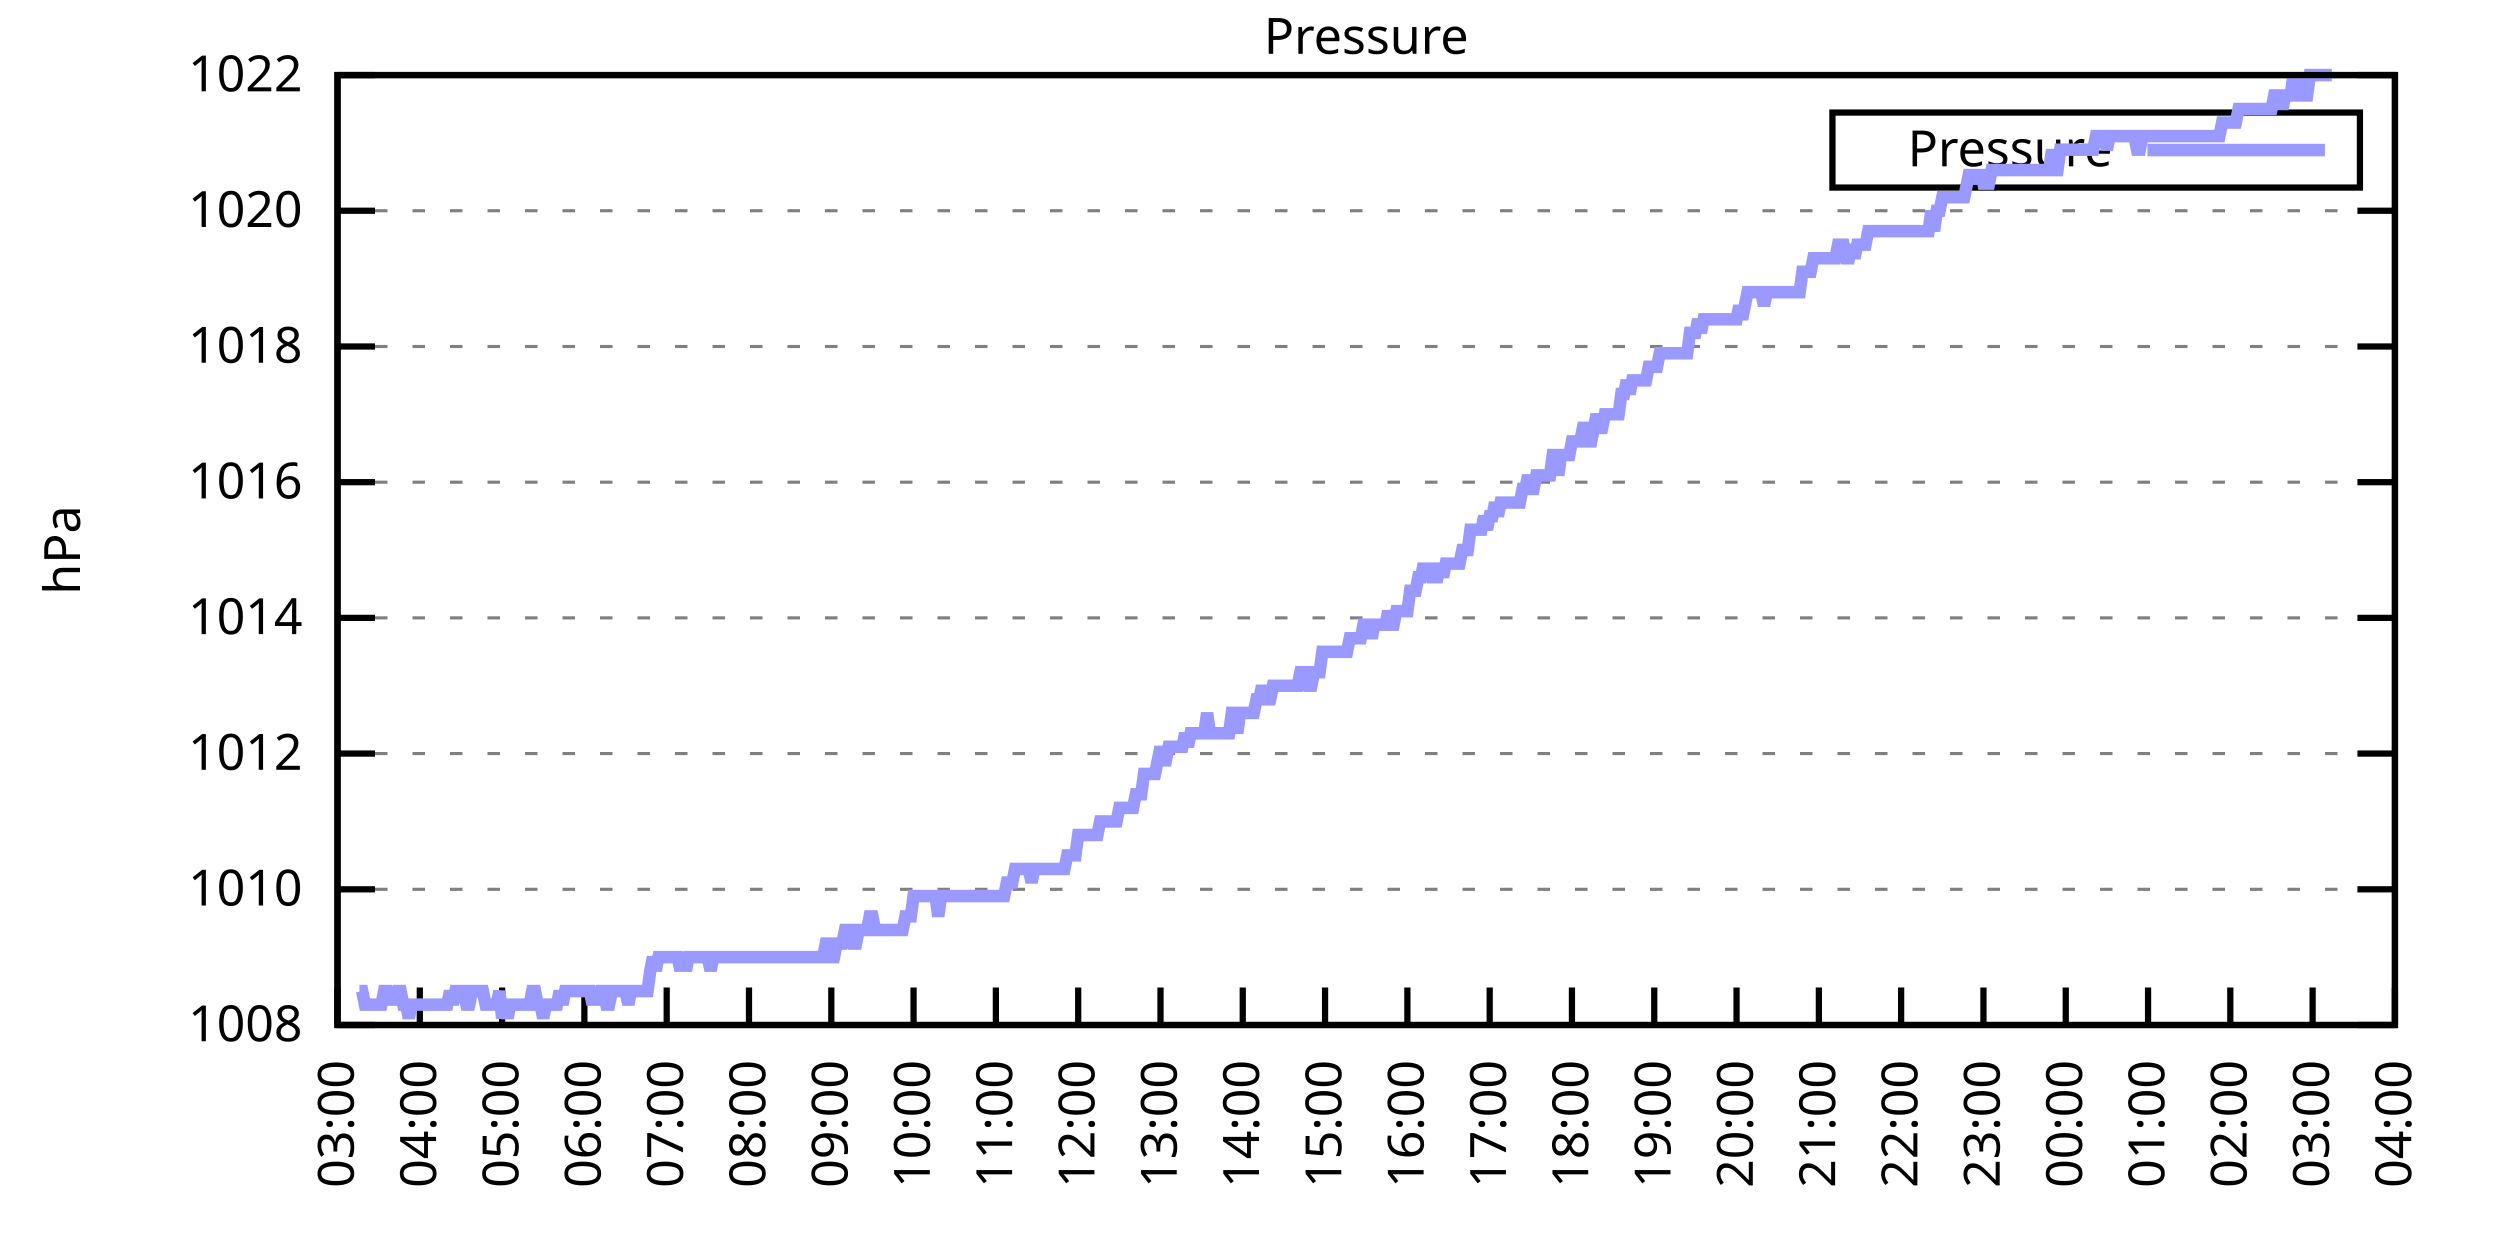
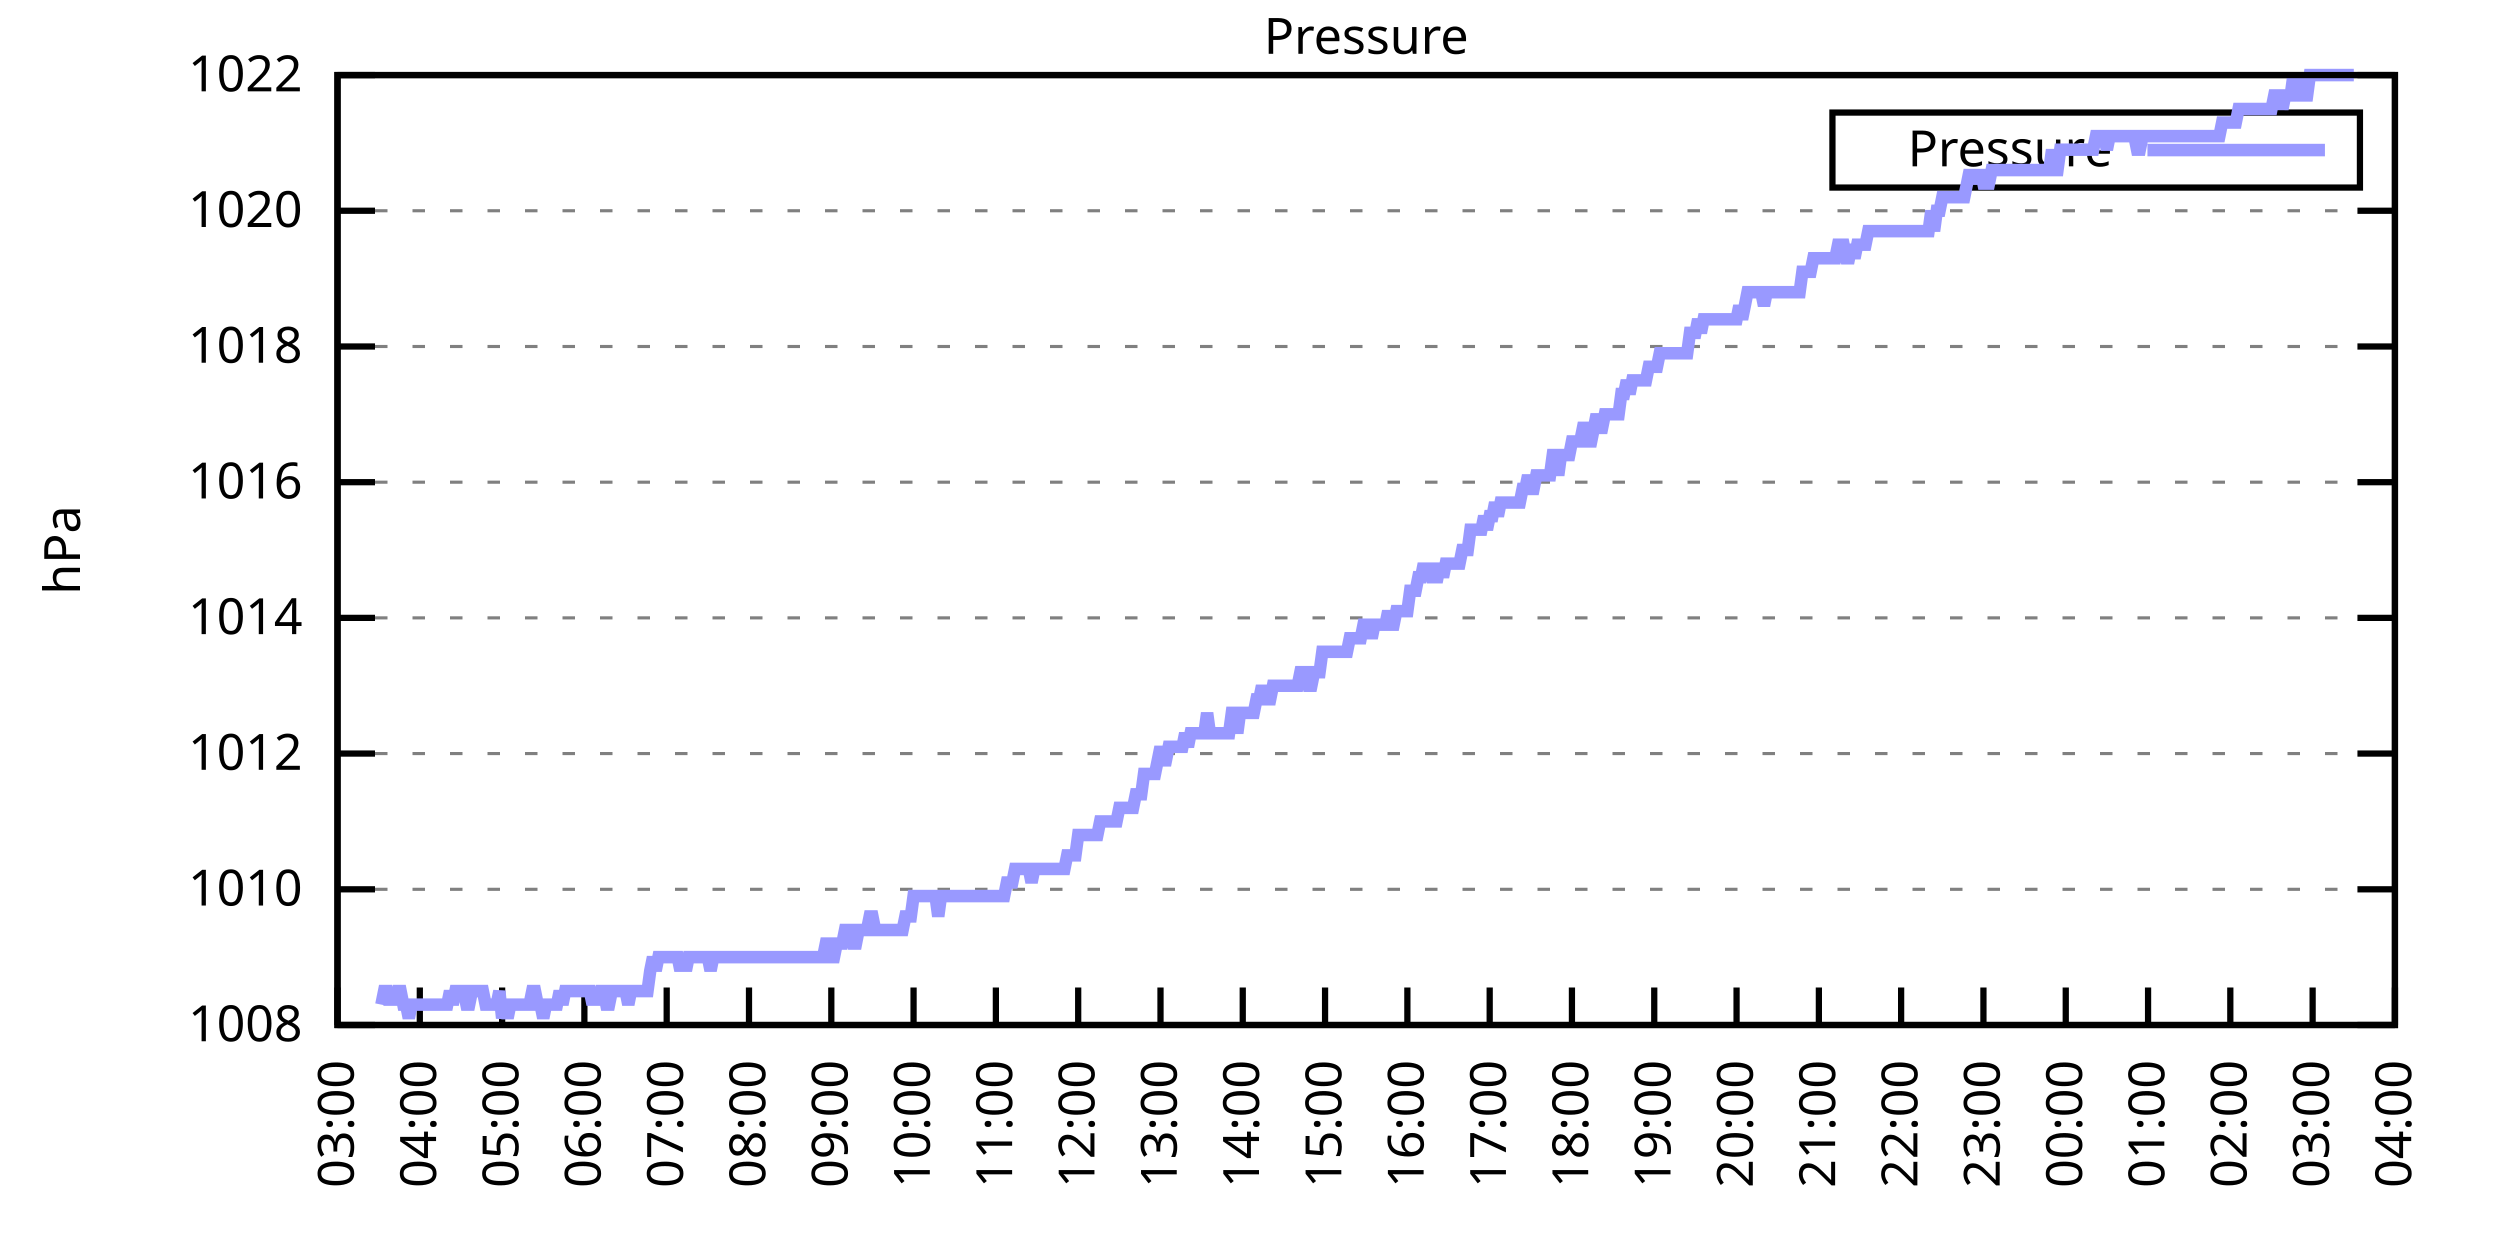
<svg xmlns="http://www.w3.org/2000/svg" xmlns:xlink="http://www.w3.org/1999/xlink" width="400" height="200" viewBox="0 0 400 200">
  <g id="gnuplot_canvas">
    <rect x="0" y="0" width="400" height="200" fill="none" />
    <defs>
      <circle id="gpDot" r="0.5" stroke-width="0.5" stroke="currentColor" />
      <path id="gpPt0" stroke-width="0.333" stroke="currentColor" d="M-1,0 h2 M0,-1 v2" />
      <path id="gpPt1" stroke-width="0.333" stroke="currentColor" d="M-1,-1 L1,1 M1,-1 L-1,1" />
      <path id="gpPt2" stroke-width="0.333" stroke="currentColor" d="M-1,0 L1,0 M0,-1 L0,1 M-1,-1 L1,1 M-1,1 L1,-1" />
      <rect id="gpPt3" stroke-width="0.333" stroke="currentColor" x="-1" y="-1" width="2" height="2" />
      <rect id="gpPt4" stroke-width="0.333" stroke="currentColor" fill="currentColor" x="-1" y="-1" width="2" height="2" />
      <circle id="gpPt5" stroke-width="0.333" stroke="currentColor" cx="0" cy="0" r="1" />
      <use xlink:href="#gpPt5" id="gpPt6" fill="currentColor" stroke="none" />
      <path id="gpPt7" stroke-width="0.333" stroke="currentColor" d="M0,-1.33 L-1.33,0.67 L1.33,0.67 z" />
      <use xlink:href="#gpPt7" id="gpPt8" fill="currentColor" stroke="none" />
      <use xlink:href="#gpPt7" id="gpPt9" stroke="currentColor" transform="rotate(180)" />
      <use xlink:href="#gpPt9" id="gpPt10" fill="currentColor" stroke="none" />
      <use xlink:href="#gpPt3" id="gpPt11" stroke="currentColor" transform="rotate(45)" />
      <use xlink:href="#gpPt11" id="gpPt12" fill="currentColor" stroke="none" />
      <path id="gpPt13" stroke-width="0.333" stroke="currentColor" d="M0,1.330 L1.265,0.411 L0.782,-1.067 L-0.782,-1.076 L-1.265,0.411 z" />
      <use xlink:href="#gpPt13" id="gpPt14" fill="currentColor" stroke="none" />
      <filter id="textbox" filterUnits="objectBoundingBox" x="0" y="0" height="1" width="1">
        <feFlood flood-color="white" flood-opacity="1" result="bgnd" />
        <feComposite in="SourceGraphic" in2="bgnd" operator="atop" />
      </filter>
      <filter id="greybox" filterUnits="objectBoundingBox" x="0" y="0" height="1" width="1">
        <feFlood flood-color="lightgrey" flood-opacity="1" result="grey" />
        <feComposite in="SourceGraphic" in2="grey" operator="atop" />
      </filter>
    </defs>
    <g fill="none" color="white" stroke="currentColor" stroke-width="1.00" stroke-linecap="butt" stroke-linejoin="miter">
</g>
    <g fill="none" color="black" stroke="currentColor" stroke-width="1.00" stroke-linecap="butt" stroke-linejoin="miter">
      <g stroke="none" shape-rendering="crispEdges">
        <polygon fill="rgb(255, 255, 255)" points="54.00,164.00 383.18,164.00 383.18,12.02 54.00,12.02 " />
      </g>
    </g>
    <g fill="none" color="black" stroke="currentColor" stroke-width="1.00" stroke-linecap="butt" stroke-linejoin="miter">
</g>
    <g fill="none" color="black" stroke="black" stroke-width="0.50" stroke-linecap="butt" stroke-linejoin="miter">
</g>
    <g fill="none" color="gray" stroke="currentColor" stroke-width="0.50" stroke-linecap="butt" stroke-linejoin="miter">
      <path stroke="gray" stroke-dasharray="2,4" class="gridline" d="M54.00,164.00 L383.19,164.00  " />
    </g>
    <g fill="none" color="gray" stroke="gray" stroke-width="1.00" stroke-linecap="butt" stroke-linejoin="miter">
</g>
    <g fill="none" color="black" stroke="currentColor" stroke-width="1.00" stroke-linecap="butt" stroke-linejoin="miter">
      <path stroke="black" d="M54.00,164.00 L60.00,164.00 M383.19,164.00 L377.19,164.00  " />
      <g transform="translate(48.40,166.60)" stroke="none" fill="black" font-family="Sans" font-size="8.00" text-anchor="end">
        <text>
          <tspan font-family="Sans"> 1008</tspan>
        </text>
      </g>
    </g>
    <g fill="none" color="black" stroke="currentColor" stroke-width="1.00" stroke-linecap="butt" stroke-linejoin="miter">
</g>
    <g fill="none" color="black" stroke="black" stroke-width="0.50" stroke-linecap="butt" stroke-linejoin="miter">
</g>
    <g fill="none" color="gray" stroke="currentColor" stroke-width="0.50" stroke-linecap="butt" stroke-linejoin="miter">
      <path stroke="gray" stroke-dasharray="2,4" class="gridline" d="M54.00,142.29 L383.19,142.29  " />
    </g>
    <g fill="none" color="gray" stroke="gray" stroke-width="1.00" stroke-linecap="butt" stroke-linejoin="miter">
</g>
    <g fill="none" color="black" stroke="currentColor" stroke-width="1.00" stroke-linecap="butt" stroke-linejoin="miter">
      <path stroke="black" d="M54.00,142.29 L60.00,142.29 M383.19,142.29 L377.19,142.29  " />
      <g transform="translate(48.40,144.89)" stroke="none" fill="black" font-family="Sans" font-size="8.00" text-anchor="end">
        <text>
          <tspan font-family="Sans"> 1010</tspan>
        </text>
      </g>
    </g>
    <g fill="none" color="black" stroke="currentColor" stroke-width="1.00" stroke-linecap="butt" stroke-linejoin="miter">
</g>
    <g fill="none" color="black" stroke="black" stroke-width="0.50" stroke-linecap="butt" stroke-linejoin="miter">
</g>
    <g fill="none" color="gray" stroke="currentColor" stroke-width="0.50" stroke-linecap="butt" stroke-linejoin="miter">
      <path stroke="gray" stroke-dasharray="2,4" class="gridline" d="M54.00,120.57 L383.19,120.57  " />
    </g>
    <g fill="none" color="gray" stroke="gray" stroke-width="1.00" stroke-linecap="butt" stroke-linejoin="miter">
</g>
    <g fill="none" color="black" stroke="currentColor" stroke-width="1.00" stroke-linecap="butt" stroke-linejoin="miter">
      <path stroke="black" d="M54.00,120.57 L60.00,120.57 M383.19,120.57 L377.19,120.57  " />
      <g transform="translate(48.40,123.17)" stroke="none" fill="black" font-family="Sans" font-size="8.00" text-anchor="end">
        <text>
          <tspan font-family="Sans"> 1012</tspan>
        </text>
      </g>
    </g>
    <g fill="none" color="black" stroke="currentColor" stroke-width="1.00" stroke-linecap="butt" stroke-linejoin="miter">
</g>
    <g fill="none" color="black" stroke="black" stroke-width="0.50" stroke-linecap="butt" stroke-linejoin="miter">
</g>
    <g fill="none" color="gray" stroke="currentColor" stroke-width="0.50" stroke-linecap="butt" stroke-linejoin="miter">
      <path stroke="gray" stroke-dasharray="2,4" class="gridline" d="M54.00,98.86 L383.19,98.86  " />
    </g>
    <g fill="none" color="gray" stroke="gray" stroke-width="1.00" stroke-linecap="butt" stroke-linejoin="miter">
</g>
    <g fill="none" color="black" stroke="currentColor" stroke-width="1.00" stroke-linecap="butt" stroke-linejoin="miter">
      <path stroke="black" d="M54.00,98.86 L60.00,98.86 M383.19,98.86 L377.19,98.86  " />
      <g transform="translate(48.40,101.46)" stroke="none" fill="black" font-family="Sans" font-size="8.00" text-anchor="end">
        <text>
          <tspan font-family="Sans"> 1014</tspan>
        </text>
      </g>
    </g>
    <g fill="none" color="black" stroke="currentColor" stroke-width="1.00" stroke-linecap="butt" stroke-linejoin="miter">
</g>
    <g fill="none" color="black" stroke="black" stroke-width="0.50" stroke-linecap="butt" stroke-linejoin="miter">
</g>
    <g fill="none" color="gray" stroke="currentColor" stroke-width="0.50" stroke-linecap="butt" stroke-linejoin="miter">
      <path stroke="gray" stroke-dasharray="2,4" class="gridline" d="M54.00,77.15 L383.19,77.15  " />
    </g>
    <g fill="none" color="gray" stroke="gray" stroke-width="1.00" stroke-linecap="butt" stroke-linejoin="miter">
</g>
    <g fill="none" color="black" stroke="currentColor" stroke-width="1.00" stroke-linecap="butt" stroke-linejoin="miter">
      <path stroke="black" d="M54.00,77.15 L60.00,77.15 M383.19,77.15 L377.19,77.15  " />
      <g transform="translate(48.40,79.75)" stroke="none" fill="black" font-family="Sans" font-size="8.00" text-anchor="end">
        <text>
          <tspan font-family="Sans"> 1016</tspan>
        </text>
      </g>
    </g>
    <g fill="none" color="black" stroke="currentColor" stroke-width="1.00" stroke-linecap="butt" stroke-linejoin="miter">
</g>
    <g fill="none" color="black" stroke="black" stroke-width="0.50" stroke-linecap="butt" stroke-linejoin="miter">
</g>
    <g fill="none" color="gray" stroke="currentColor" stroke-width="0.50" stroke-linecap="butt" stroke-linejoin="miter">
      <path stroke="gray" stroke-dasharray="2,4" class="gridline" d="M54.00,55.44 L383.19,55.44  " />
    </g>
    <g fill="none" color="gray" stroke="gray" stroke-width="1.00" stroke-linecap="butt" stroke-linejoin="miter">
</g>
    <g fill="none" color="black" stroke="currentColor" stroke-width="1.00" stroke-linecap="butt" stroke-linejoin="miter">
      <path stroke="black" d="M54.00,55.44 L60.00,55.44 M383.19,55.44 L377.19,55.44  " />
      <g transform="translate(48.40,58.04)" stroke="none" fill="black" font-family="Sans" font-size="8.00" text-anchor="end">
        <text>
          <tspan font-family="Sans"> 1018</tspan>
        </text>
      </g>
    </g>
    <g fill="none" color="black" stroke="currentColor" stroke-width="1.00" stroke-linecap="butt" stroke-linejoin="miter">
</g>
    <g fill="none" color="black" stroke="black" stroke-width="0.50" stroke-linecap="butt" stroke-linejoin="miter">
</g>
    <g fill="none" color="gray" stroke="currentColor" stroke-width="0.50" stroke-linecap="butt" stroke-linejoin="miter">
      <path stroke="gray" stroke-dasharray="2,4" class="gridline" d="M54.00,33.72 L383.19,33.72  " />
    </g>
    <g fill="none" color="gray" stroke="gray" stroke-width="1.00" stroke-linecap="butt" stroke-linejoin="miter">
</g>
    <g fill="none" color="black" stroke="currentColor" stroke-width="1.00" stroke-linecap="butt" stroke-linejoin="miter">
      <path stroke="black" d="M54.00,33.72 L60.00,33.72 M383.19,33.72 L377.19,33.72  " />
      <g transform="translate(48.40,36.32)" stroke="none" fill="black" font-family="Sans" font-size="8.00" text-anchor="end">
        <text>
          <tspan font-family="Sans"> 1020</tspan>
        </text>
      </g>
    </g>
    <g fill="none" color="black" stroke="currentColor" stroke-width="1.00" stroke-linecap="butt" stroke-linejoin="miter">
</g>
    <g fill="none" color="black" stroke="black" stroke-width="0.50" stroke-linecap="butt" stroke-linejoin="miter">
</g>
    <g fill="none" color="gray" stroke="currentColor" stroke-width="0.50" stroke-linecap="butt" stroke-linejoin="miter">
      <path stroke="gray" stroke-dasharray="2,4" class="gridline" d="M54.00,12.01 L383.19,12.01  " />
    </g>
    <g fill="none" color="gray" stroke="gray" stroke-width="1.00" stroke-linecap="butt" stroke-linejoin="miter">
</g>
    <g fill="none" color="black" stroke="currentColor" stroke-width="1.00" stroke-linecap="butt" stroke-linejoin="miter">
      <path stroke="black" d="M54.00,12.01 L60.00,12.01 M383.19,12.01 L377.19,12.01  " />
      <g transform="translate(48.40,14.61)" stroke="none" fill="black" font-family="Sans" font-size="8.00" text-anchor="end">
        <text>
          <tspan font-family="Sans"> 1022</tspan>
        </text>
      </g>
    </g>
    <g fill="none" color="black" stroke="currentColor" stroke-width="1.00" stroke-linecap="butt" stroke-linejoin="miter">
      <path stroke="black" d="M54.00,164.00 L54.00,158.00  " />
      <g transform="translate(56.60,169.60) rotate(270.00)" stroke="none" fill="black" font-family="Sans" font-size="8.00" text-anchor="end">
        <text>
          <tspan font-family="Sans">03:00</tspan>
        </text>
      </g>
    </g>
    <g fill="none" color="black" stroke="currentColor" stroke-width="1.00" stroke-linecap="butt" stroke-linejoin="miter">
      <path stroke="black" d="M67.17,164.00 L67.17,158.00  " />
      <g transform="translate(69.77,169.60) rotate(270.00)" stroke="none" fill="black" font-family="Sans" font-size="8.00" text-anchor="end">
        <text>
          <tspan font-family="Sans">04:00</tspan>
        </text>
      </g>
    </g>
    <g fill="none" color="black" stroke="currentColor" stroke-width="1.00" stroke-linecap="butt" stroke-linejoin="miter">
      <path stroke="black" d="M80.34,164.00 L80.34,158.00  " />
      <g transform="translate(82.94,169.60) rotate(270.00)" stroke="none" fill="black" font-family="Sans" font-size="8.00" text-anchor="end">
        <text>
          <tspan font-family="Sans">05:00</tspan>
        </text>
      </g>
    </g>
    <g fill="none" color="black" stroke="currentColor" stroke-width="1.00" stroke-linecap="butt" stroke-linejoin="miter">
      <path stroke="black" d="M93.50,164.00 L93.50,158.00  " />
      <g transform="translate(96.10,169.60) rotate(270.00)" stroke="none" fill="black" font-family="Sans" font-size="8.00" text-anchor="end">
        <text>
          <tspan font-family="Sans">06:00</tspan>
        </text>
      </g>
    </g>
    <g fill="none" color="black" stroke="currentColor" stroke-width="1.00" stroke-linecap="butt" stroke-linejoin="miter">
      <path stroke="black" d="M106.67,164.00 L106.67,158.00  " />
      <g transform="translate(109.27,169.60) rotate(270.00)" stroke="none" fill="black" font-family="Sans" font-size="8.00" text-anchor="end">
        <text>
          <tspan font-family="Sans">07:00</tspan>
        </text>
      </g>
    </g>
    <g fill="none" color="black" stroke="currentColor" stroke-width="1.00" stroke-linecap="butt" stroke-linejoin="miter">
      <path stroke="black" d="M119.84,164.00 L119.84,158.00  " />
      <g transform="translate(122.44,169.60) rotate(270.00)" stroke="none" fill="black" font-family="Sans" font-size="8.00" text-anchor="end">
        <text>
          <tspan font-family="Sans">08:00</tspan>
        </text>
      </g>
    </g>
    <g fill="none" color="black" stroke="currentColor" stroke-width="1.00" stroke-linecap="butt" stroke-linejoin="miter">
      <path stroke="black" d="M133.01,164.00 L133.01,158.00  " />
      <g transform="translate(135.61,169.60) rotate(270.00)" stroke="none" fill="black" font-family="Sans" font-size="8.00" text-anchor="end">
        <text>
          <tspan font-family="Sans">09:00</tspan>
        </text>
      </g>
    </g>
    <g fill="none" color="black" stroke="currentColor" stroke-width="1.00" stroke-linecap="butt" stroke-linejoin="miter">
      <path stroke="black" d="M146.17,164.00 L146.17,158.00  " />
      <g transform="translate(148.77,169.60) rotate(270.00)" stroke="none" fill="black" font-family="Sans" font-size="8.00" text-anchor="end">
        <text>
          <tspan font-family="Sans">10:00</tspan>
        </text>
      </g>
    </g>
    <g fill="none" color="black" stroke="currentColor" stroke-width="1.00" stroke-linecap="butt" stroke-linejoin="miter">
      <path stroke="black" d="M159.34,164.00 L159.34,158.00  " />
      <g transform="translate(161.94,169.60) rotate(270.00)" stroke="none" fill="black" font-family="Sans" font-size="8.00" text-anchor="end">
        <text>
          <tspan font-family="Sans">11:00</tspan>
        </text>
      </g>
    </g>
    <g fill="none" color="black" stroke="currentColor" stroke-width="1.00" stroke-linecap="butt" stroke-linejoin="miter">
      <path stroke="black" d="M172.51,164.00 L172.51,158.00  " />
      <g transform="translate(175.11,169.60) rotate(270.00)" stroke="none" fill="black" font-family="Sans" font-size="8.00" text-anchor="end">
        <text>
          <tspan font-family="Sans">12:00</tspan>
        </text>
      </g>
    </g>
    <g fill="none" color="black" stroke="currentColor" stroke-width="1.00" stroke-linecap="butt" stroke-linejoin="miter">
      <path stroke="black" d="M185.68,164.00 L185.68,158.00  " />
      <g transform="translate(188.28,169.60) rotate(270.00)" stroke="none" fill="black" font-family="Sans" font-size="8.00" text-anchor="end">
        <text>
          <tspan font-family="Sans">13:00</tspan>
        </text>
      </g>
    </g>
    <g fill="none" color="black" stroke="currentColor" stroke-width="1.00" stroke-linecap="butt" stroke-linejoin="miter">
      <path stroke="black" d="M198.84,164.00 L198.84,158.00  " />
      <g transform="translate(201.44,169.60) rotate(270.00)" stroke="none" fill="black" font-family="Sans" font-size="8.00" text-anchor="end">
        <text>
          <tspan font-family="Sans">14:00</tspan>
        </text>
      </g>
    </g>
    <g fill="none" color="black" stroke="currentColor" stroke-width="1.00" stroke-linecap="butt" stroke-linejoin="miter">
      <path stroke="black" d="M212.01,164.00 L212.01,158.00  " />
      <g transform="translate(214.61,169.60) rotate(270.00)" stroke="none" fill="black" font-family="Sans" font-size="8.00" text-anchor="end">
        <text>
          <tspan font-family="Sans">15:00</tspan>
        </text>
      </g>
    </g>
    <g fill="none" color="black" stroke="currentColor" stroke-width="1.00" stroke-linecap="butt" stroke-linejoin="miter">
      <path stroke="black" d="M225.18,164.00 L225.18,158.00  " />
      <g transform="translate(227.78,169.60) rotate(270.00)" stroke="none" fill="black" font-family="Sans" font-size="8.00" text-anchor="end">
        <text>
          <tspan font-family="Sans">16:00</tspan>
        </text>
      </g>
    </g>
    <g fill="none" color="black" stroke="currentColor" stroke-width="1.00" stroke-linecap="butt" stroke-linejoin="miter">
      <path stroke="black" d="M238.35,164.00 L238.35,158.00  " />
      <g transform="translate(240.95,169.60) rotate(270.00)" stroke="none" fill="black" font-family="Sans" font-size="8.00" text-anchor="end">
        <text>
          <tspan font-family="Sans">17:00</tspan>
        </text>
      </g>
    </g>
    <g fill="none" color="black" stroke="currentColor" stroke-width="1.00" stroke-linecap="butt" stroke-linejoin="miter">
      <path stroke="black" d="M251.51,164.00 L251.51,158.00  " />
      <g transform="translate(254.11,169.60) rotate(270.00)" stroke="none" fill="black" font-family="Sans" font-size="8.00" text-anchor="end">
        <text>
          <tspan font-family="Sans">18:00</tspan>
        </text>
      </g>
    </g>
    <g fill="none" color="black" stroke="currentColor" stroke-width="1.00" stroke-linecap="butt" stroke-linejoin="miter">
      <path stroke="black" d="M264.68,164.00 L264.68,158.00  " />
      <g transform="translate(267.28,169.60) rotate(270.00)" stroke="none" fill="black" font-family="Sans" font-size="8.00" text-anchor="end">
        <text>
          <tspan font-family="Sans">19:00</tspan>
        </text>
      </g>
    </g>
    <g fill="none" color="black" stroke="currentColor" stroke-width="1.00" stroke-linecap="butt" stroke-linejoin="miter">
      <path stroke="black" d="M277.85,164.00 L277.85,158.00  " />
      <g transform="translate(280.45,169.60) rotate(270.00)" stroke="none" fill="black" font-family="Sans" font-size="8.00" text-anchor="end">
        <text>
          <tspan font-family="Sans">20:00</tspan>
        </text>
      </g>
    </g>
    <g fill="none" color="black" stroke="currentColor" stroke-width="1.00" stroke-linecap="butt" stroke-linejoin="miter">
      <path stroke="black" d="M291.02,164.00 L291.02,158.00  " />
      <g transform="translate(293.62,169.60) rotate(270.00)" stroke="none" fill="black" font-family="Sans" font-size="8.00" text-anchor="end">
        <text>
          <tspan font-family="Sans">21:00</tspan>
        </text>
      </g>
    </g>
    <g fill="none" color="black" stroke="currentColor" stroke-width="1.00" stroke-linecap="butt" stroke-linejoin="miter">
      <path stroke="black" d="M304.18,164.00 L304.18,158.00  " />
      <g transform="translate(306.78,169.60) rotate(270.00)" stroke="none" fill="black" font-family="Sans" font-size="8.00" text-anchor="end">
        <text>
          <tspan font-family="Sans">22:00</tspan>
        </text>
      </g>
    </g>
    <g fill="none" color="black" stroke="currentColor" stroke-width="1.00" stroke-linecap="butt" stroke-linejoin="miter">
      <path stroke="black" d="M317.35,164.00 L317.35,158.00  " />
      <g transform="translate(319.95,169.60) rotate(270.00)" stroke="none" fill="black" font-family="Sans" font-size="8.00" text-anchor="end">
        <text>
          <tspan font-family="Sans">23:00</tspan>
        </text>
      </g>
    </g>
    <g fill="none" color="black" stroke="currentColor" stroke-width="1.00" stroke-linecap="butt" stroke-linejoin="miter">
      <path stroke="black" d="M330.52,164.00 L330.52,158.00  " />
      <g transform="translate(333.12,169.60) rotate(270.00)" stroke="none" fill="black" font-family="Sans" font-size="8.00" text-anchor="end">
        <text>
          <tspan font-family="Sans">00:00</tspan>
        </text>
      </g>
    </g>
    <g fill="none" color="black" stroke="currentColor" stroke-width="1.00" stroke-linecap="butt" stroke-linejoin="miter">
      <path stroke="black" d="M343.69,164.00 L343.69,158.00  " />
      <g transform="translate(346.29,169.60) rotate(270.00)" stroke="none" fill="black" font-family="Sans" font-size="8.00" text-anchor="end">
        <text>
          <tspan font-family="Sans">01:00</tspan>
        </text>
      </g>
    </g>
    <g fill="none" color="black" stroke="currentColor" stroke-width="1.00" stroke-linecap="butt" stroke-linejoin="miter">
      <path stroke="black" d="M356.85,164.00 L356.85,158.00  " />
      <g transform="translate(359.45,169.60) rotate(270.00)" stroke="none" fill="black" font-family="Sans" font-size="8.00" text-anchor="end">
        <text>
          <tspan font-family="Sans">02:00</tspan>
        </text>
      </g>
    </g>
    <g fill="none" color="black" stroke="currentColor" stroke-width="1.00" stroke-linecap="butt" stroke-linejoin="miter">
      <path stroke="black" d="M370.02,164.00 L370.02,158.00  " />
      <g transform="translate(372.62,169.60) rotate(270.00)" stroke="none" fill="black" font-family="Sans" font-size="8.00" text-anchor="end">
        <text>
          <tspan font-family="Sans">03:00</tspan>
        </text>
      </g>
    </g>
    <g fill="none" color="black" stroke="currentColor" stroke-width="1.00" stroke-linecap="butt" stroke-linejoin="miter">
      <path stroke="black" d="M383.19,164.00 L383.19,158.00  " />
      <g transform="translate(385.79,169.60) rotate(270.00)" stroke="none" fill="black" font-family="Sans" font-size="8.00" text-anchor="end">
        <text>
          <tspan font-family="Sans">04:00</tspan>
        </text>
      </g>
    </g>
    <g fill="none" color="black" stroke="currentColor" stroke-width="1.00" stroke-linecap="butt" stroke-linejoin="miter">
</g>
    <g fill="none" color="black" stroke="currentColor" stroke-width="1.00" stroke-linecap="butt" stroke-linejoin="miter">
      <path stroke="black" d="M54.00,12.01 L54.00,164.00 L383.19,164.00 L383.19,12.01 L54.00,12.01 Z  " />
    </g>
    <g fill="none" color="black" stroke="currentColor" stroke-width="1.00" stroke-linecap="butt" stroke-linejoin="miter">
</g>
    <g fill="none" color="black" stroke="currentColor" stroke-width="1.00" stroke-linecap="butt" stroke-linejoin="miter">
      <path stroke="black" d="M293.19,30.01 L293.19,18.01 L377.59,18.01 L377.59,30.01 L293.19,30.01 Z  " />
    </g>
    <g id="Pressure_plot_1">
      <g fill="none" color="white" stroke="black" stroke-width="2.00" stroke-linecap="butt" stroke-linejoin="miter">
</g>
      <g fill="none" color="black" stroke="currentColor" stroke-width="2.00" stroke-linecap="butt" stroke-linejoin="miter">
        <g transform="translate(337.99,26.61)" stroke="none" fill="black" font-family="Sans" font-size="8.00" text-anchor="end">
          <text>
            <tspan font-family="Sans">Pressure</tspan>
          </text>
        </g>
      </g>
      <g fill="none" color="black" stroke="currentColor" stroke-width="2.00" stroke-linecap="butt" stroke-linejoin="miter">
-         <path stroke="rgb(153, 153, 255)" d="M343.59,24.01 L371.99,24.01 M57.51,158.57 L57.95,158.57 L58.39,160.74 L58.83,160.74 L59.27,160.74 L59.71,160.74   L60.14,160.74 L60.58,160.74 L61.02,160.74 L61.46,158.57 L61.90,158.57 L62.34,160.74 L62.78,158.57 L63.22,160.74   L63.66,158.57 L64.10,158.57 L64.53,160.74 L64.97,160.74 L65.41,162.91 L65.85,160.74 L66.29,160.74 L66.73,160.74   L67.17,160.74 L67.61,160.74 L68.05,160.74 L68.48,160.74 L68.92,160.74 L69.36,160.74 L69.80,160.74 L70.24,160.74   L70.68,160.74 L71.12,160.74 L71.56,160.74 L72.00,158.57 L72.43,160.74 L72.87,158.57 L73.31,158.57 L73.75,158.57   L74.19,158.57 L74.63,160.74 L75.07,160.74 L75.51,158.57 L75.95,158.57 L76.38,158.57 L76.82,158.57 L77.26,158.57   L77.70,160.74 L78.14,160.74 L78.58,160.74 L79.02,160.74 L79.46,160.74 L79.90,158.57 L80.34,162.91 L80.77,160.74   L81.21,162.91 L81.65,160.74 L82.09,160.74 L82.53,160.74 L82.97,160.74 L83.41,160.74 L83.85,160.74 L84.29,160.74   L84.72,160.74 L85.16,158.57 L85.60,158.57 L86.04,160.74 L86.48,160.74 L86.92,162.91 L87.36,160.74 L87.80,160.74   L88.24,160.74 L88.67,160.74 L89.11,160.74 L89.55,158.57 L89.99,160.74 L90.43,158.57 L90.87,158.57 L91.31,158.57   L91.75,158.57 L92.19,158.57 L92.62,158.57 L93.06,158.57 L93.50,158.57 L93.94,158.57 L94.38,158.57 L94.82,160.74   L95.26,158.57 L95.70,160.74 L96.14,158.57 L96.58,158.57 L97.01,160.74 L97.45,160.74 L97.89,158.57 L98.33,158.57   L98.77,158.57 L99.21,158.57 L99.65,158.57 L100.09,158.57 L100.53,160.74 L100.96,158.57 L101.40,158.57 L101.84,158.57   L102.28,158.57 L102.72,158.57 L103.16,158.57 L103.60,158.57 L104.04,155.31 L104.48,153.14 L104.91,155.31 L105.35,153.14   L105.79,153.14 L106.23,153.14 L106.67,153.14 L107.11,153.14 L107.55,153.14 L107.99,153.14 L108.43,153.14 L108.87,155.31   L109.30,153.14 L109.74,155.31 L110.18,153.14 L110.62,153.14 L111.06,153.14 L111.50,153.14 L111.94,153.14 L112.38,153.14   L112.82,153.14 L113.25,153.14 L113.69,155.31 L114.13,153.14 L114.57,153.14 L115.01,153.14 L115.45,153.14 L115.89,153.14   L116.33,153.14 L116.77,153.14 L117.20,153.14 L117.64,153.14 L118.08,153.14 L118.52,153.14 L118.96,153.14 L119.40,153.14   L119.84,153.14 L120.28,153.14 L120.72,153.14 L121.15,153.14 L121.59,153.14 L122.03,153.14 L122.47,153.14 L122.91,153.14   L123.35,153.14 L123.79,153.14 L124.23,153.14 L124.67,153.14 L125.11,153.14 L125.54,153.14 L125.98,153.14 L126.42,153.14   L126.86,153.14 L127.30,153.14 L127.74,153.14 L128.18,153.14 L128.62,153.14 L129.06,153.14 L129.49,153.14 L129.93,153.14   L130.37,153.14 L130.81,153.14 L131.25,153.14 L131.69,153.14 L132.13,150.97 L132.57,150.97 L133.01,153.14 L133.44,153.14   L133.88,150.97 L134.32,150.97 L134.76,150.97 L135.20,148.80 L135.64,148.80 L136.08,148.80 L136.52,150.97 L136.96,150.97   L137.39,148.80 L137.83,148.80 L138.27,148.80 L138.71,148.80 L139.15,146.63 L139.59,146.63 L140.03,148.80 L140.47,148.80   L140.91,148.80 L141.35,148.80 L141.78,148.80 L142.22,148.80 L142.66,148.80 L143.10,148.80 L143.54,148.80 L143.98,148.80   L144.42,148.80 L144.86,146.63 L145.30,146.63 L145.73,146.63 L146.17,143.37 L146.61,143.37 L147.05,143.37 L147.49,143.37   L147.93,143.37 L148.37,143.37 L148.81,143.37 L149.25,143.37 L149.68,143.37 L150.12,146.63 L150.56,143.37 L151.00,143.37   L151.44,143.37 L151.88,143.37 L152.32,143.37 L152.76,143.37 L153.20,143.37 L153.63,143.37 L154.07,143.37 L154.51,143.37   L154.95,143.37 L155.39,143.37 L155.83,143.37 L156.27,143.37 L156.71,143.37 L157.15,143.37 L157.59,143.37 L158.02,143.37   L158.46,143.37 L158.90,143.37 L159.34,143.37 L159.78,143.37 L160.22,143.37 L160.66,143.37 L161.10,141.20 L161.54,141.20   L161.97,141.20 L162.41,139.03 L162.85,139.03 L163.29,139.03 L163.73,139.03 L164.17,139.03 L164.61,139.03 L165.05,141.20   L165.49,139.03 L165.92,139.03 L166.36,139.03 L166.80,139.03 L167.24,139.03 L167.68,139.03 L168.12,139.03 L168.56,139.03   L169.00,139.03 L169.44,139.03 L169.87,139.03 L170.31,139.03 L170.75,136.86 L171.19,136.86 L171.63,136.86 L172.07,136.86   L172.51,133.60 L172.95,133.60 L173.39,133.60 L173.83,133.60 L174.26,133.60 L174.70,133.60 L175.14,133.60 L175.58,133.60   L176.02,131.43 L176.46,131.43 L176.90,131.43 L177.34,131.43 L177.78,131.43 L178.21,131.43 L178.65,131.43 L179.09,129.26   L179.53,129.26 L179.97,129.26 L180.41,129.26 L180.85,129.26 L181.29,129.26 L181.73,127.09 L182.16,127.09 L182.60,127.09   L183.04,123.83 L183.48,123.83 L183.92,123.83 L184.36,123.83 L184.80,123.83 L185.24,121.66 L185.68,119.49 L186.11,121.66   L186.55,121.66 L186.99,119.49 L187.43,119.49 L187.87,119.49 L188.31,119.49 L188.75,119.49 L189.19,119.49 L189.63,117.32   L190.07,119.49 L190.50,117.32 L190.94,117.32 L191.38,117.32 L191.82,117.32 L192.26,117.32 L192.70,117.32 L193.14,114.06   L193.58,117.32 L194.02,117.32 L194.45,117.32 L194.89,117.32 L195.33,117.32 L195.77,117.32 L196.21,117.32 L196.65,117.32   L197.09,114.06 L197.53,114.06 L197.97,117.32 L198.40,114.06 L198.84,114.06 L199.28,114.06 L199.72,114.06 L200.16,114.06   L200.60,114.06 L201.04,111.89 L201.48,111.89 L201.92,109.72 L202.35,111.89 L202.79,111.89 L203.23,111.89 L203.67,109.72   L204.11,109.72 L204.55,109.72 L204.99,109.72 L205.43,109.72 L205.87,109.72 L206.31,109.72 L206.74,109.72 L207.18,109.72   L207.62,109.72 L208.06,107.55 L208.50,107.55 L208.94,107.55 L209.38,109.72 L209.82,109.72 L210.26,107.55 L210.69,107.55   L211.13,107.55 L211.57,104.29 L212.01,104.29 L212.45,104.29 L212.89,104.29 L213.33,104.29 L213.77,104.29 L214.21,104.29   L214.64,104.29 L215.08,104.29 L215.52,104.29 L215.96,102.12 L216.40,102.12 L216.84,102.12 L217.28,102.12 L217.72,102.12   L218.16,99.95 L218.60,99.95 L219.03,99.95 L219.47,102.12 L219.91,99.95 L220.35,99.95 L220.79,99.95 L221.23,99.95   L221.67,99.95 L222.11,97.78 L222.55,99.95 L222.98,99.95 L223.42,97.78 L223.86,97.78 L224.30,97.78 L224.74,97.78   L225.18,97.78 L225.62,94.52 L226.06,94.52 L226.50,94.52 L226.93,92.35 L227.37,92.35 L227.81,90.18 L228.25,92.35   L228.69,90.18 L229.13,92.35 L229.57,92.35 L230.01,92.35 L230.45,90.18 L230.88,92.35 L231.32,90.18 L231.76,90.18   L232.20,90.18 L232.64,90.18 L233.08,90.18 L233.52,90.18 L233.96,88.00 L234.40,88.00 L234.84,88.00 L235.27,84.75   L235.71,84.75 L236.15,84.75 L236.59,84.75 L237.03,84.75 L237.47,82.58 L237.91,84.75 L238.35,82.58 L238.79,82.58   L239.22,80.41 L239.66,82.58 L240.10,80.41 L240.54,80.41 L240.98,80.41 L241.42,80.41 L241.86,80.41 L242.30,80.41   L242.74,80.41 L243.17,80.41 L243.61,78.23 L244.05,78.23 L244.49,76.06 L244.93,78.23 L245.37,78.23 L245.81,76.06   L246.25,76.06 L246.69,76.06 L247.12,76.06 L247.56,76.06 L248.00,76.06 L248.44,72.81 L248.88,72.81 L249.32,76.06   L249.76,72.81 L250.20,72.81 L250.64,72.81 L251.08,72.81 L251.51,70.63 L251.95,70.63 L252.39,70.63 L252.83,70.63   L253.27,68.46 L253.71,68.46 L254.15,70.63 L254.59,70.63 L255.03,68.46 L255.46,66.29 L255.90,68.46 L256.34,68.46   L256.78,66.29 L257.22,66.29 L257.66,66.29 L258.10,66.29 L258.54,66.29 L258.98,66.29 L259.41,63.04 L259.85,63.04   L260.29,60.86 L260.73,63.04 L261.17,60.86 L261.61,60.86 L262.05,60.86 L262.49,60.86 L262.93,60.86 L263.36,60.86   L263.80,58.69 L264.24,58.69 L264.68,58.69 L265.12,58.69 L265.56,56.52 L266.00,56.52 L266.44,56.52 L266.88,56.52   L267.32,56.52 L267.75,56.52 L268.19,56.52 L268.63,56.52 L269.07,56.52 L269.51,56.52 L269.95,56.52 L270.39,53.26   L270.83,53.26 L271.27,53.26 L271.70,51.09 L272.14,53.26 L272.58,51.09 L273.02,51.09 L273.46,51.09 L273.90,51.09   L274.34,51.09 L274.78,51.09 L275.22,51.09 L275.65,51.09 L276.09,51.09 L276.53,51.09 L276.97,51.09 L277.41,51.09   L277.85,51.09 L278.29,48.92 L278.73,51.09 L279.17,48.92 L279.60,46.75 L280.04,46.75 L280.48,46.75 L280.92,46.75   L281.36,46.75 L281.80,46.75 L282.24,48.92 L282.68,46.75 L283.12,46.75 L283.56,46.75 L283.99,46.75 L284.43,46.75   L284.87,46.75 L285.31,46.75 L285.75,46.75 L286.19,46.75 L286.63,46.75 L287.07,46.75 L287.51,46.75 L287.94,46.75   L288.38,43.49 L288.82,43.49 L289.26,43.49 L289.70,43.49 L290.14,41.32 L290.58,41.32 L291.02,41.32 L291.46,41.32   L291.89,41.32 L292.33,41.32 L292.77,41.32 L293.21,41.32 L293.65,41.32 L294.09,39.15 L294.53,39.15 L294.97,39.15   L295.41,41.32 L295.84,41.32 L296.28,39.15 L296.72,41.32 L297.16,39.15 L297.60,39.15 L298.04,39.15 L298.48,39.15   L298.92,36.98 L299.36,36.98 L299.80,36.98 L300.23,36.98 L300.67,36.98 L301.11,36.98 L301.55,36.98 L301.99,36.98   L302.43,36.98 L302.87,36.98 L303.31,36.98 L303.75,36.98 L304.18,36.98 L304.62,36.98 L305.06,36.98 L305.50,36.98   L305.94,36.98 L306.38,36.98 L306.82,36.98 L307.26,36.98 L307.70,36.98 L308.13,36.98 L308.57,36.98 L309.01,33.72   L309.45,36.98 L309.89,33.72 L310.33,33.72 L310.77,31.55 L311.21,31.55 L311.65,31.55 L312.08,31.55 L312.52,31.55   L312.96,31.55 L313.40,31.55 L313.84,31.55 L314.28,31.55 L314.72,29.38 L315.16,27.21 L315.60,29.38 L316.04,27.21   L316.47,29.38 L316.91,27.21 L317.35,29.38 L317.79,29.38 L318.23,29.38 L318.67,27.21 L319.11,27.21 L319.55,27.21   L319.99,27.21 L320.42,27.21 L320.86,27.21 L321.30,27.21 L321.74,27.21 L322.18,27.21 L322.62,27.21 L323.06,27.21   L323.50,27.21 L323.94,27.21 L324.37,27.21 L324.81,27.21 L325.25,27.21 L325.69,27.21 L326.13,27.21 L326.57,27.21   L327.01,27.21 L327.45,27.21 L327.89,27.21 L328.33,23.95 L328.76,27.21 L329.20,27.21 L329.64,23.95 L330.08,23.95   L330.52,23.95 L330.96,23.95 L331.40,23.95 L331.84,23.95 L332.28,23.95 L332.71,23.95 L333.15,23.95 L333.59,23.95   L334.03,23.95 L334.47,23.95 L334.91,23.95 L335.35,21.78 L335.79,21.78 L336.23,21.78 L336.66,21.78 L337.10,23.95   L337.54,21.78 L337.98,21.78 L338.42,21.78 L338.86,21.78 L339.30,21.78 L339.74,21.78 L340.18,21.78 L340.61,21.78   L341.05,21.78 L341.49,21.78 L341.93,23.95 L342.37,23.95 L342.81,21.78 L343.25,21.78 L343.69,21.78 L344.13,21.78   L344.57,21.78 L345.00,21.78 L345.44,21.78 L345.88,21.78 L346.32,21.78 L346.76,21.78 L347.20,21.78 L347.64,21.78   L348.08,21.78 L348.52,21.78 L348.95,21.78 L349.39,21.78 L349.83,21.78 L350.27,21.78 L350.71,21.78 L351.15,21.78   L351.59,21.78 L352.03,21.78 L352.47,21.78 L352.90,21.78 L353.34,21.78 L353.78,21.78 L354.22,21.78 L354.66,21.78   L355.10,21.78 L355.54,19.61 L355.98,19.61 L356.42,19.61 L356.85,19.61 L357.29,19.61 L357.73,19.61 L358.17,17.44   L358.61,17.44 L359.05,17.44 L359.49,17.44 L359.93,17.44 L360.37,17.44 L360.81,17.44 L361.24,17.44 L361.68,17.44   L362.12,17.44 L362.56,17.44 L363.00,17.44 L363.44,17.44 L363.88,15.27 L364.32,15.27 L364.76,15.27 L365.19,17.44   L365.63,15.27 L366.07,15.27 L366.51,15.27 L366.95,12.01 L367.39,15.27 L367.83,12.01 L368.27,15.27 L368.71,15.27   L369.14,15.27 L369.58,12.01 L370.02,12.01 L370.46,12.01 L370.90,12.01 L371.34,12.01 L371.78,12.01 L372.22,12.01   L372.66,12.01 L373.09,12.01  " />
+         <path stroke="rgb(153, 153, 255)" d="M343.59,24.01 L371.99,24.01 M61.02,160.74 L61.46,158.57 L61.90,158.57 L62.34,160.74 L62.78,158.57 L63.22,160.74   L63.66,158.57 L64.10,158.57 L64.53,160.74 L64.97,160.74 L65.41,162.91 L65.85,160.74 L66.29,160.74 L66.73,160.74   L67.17,160.74 L67.61,160.74 L68.05,160.74 L68.48,160.74 L68.92,160.74 L69.36,160.74 L69.80,160.74 L70.24,160.74   L70.68,160.74 L71.12,160.74 L71.56,160.74 L72.00,158.57 L72.43,160.74 L72.87,158.57 L73.31,158.57 L73.75,158.57   L74.19,158.57 L74.63,160.74 L75.07,160.74 L75.51,158.57 L75.95,158.57 L76.38,158.57 L76.82,158.57 L77.26,158.57   L77.70,160.74 L78.14,160.74 L78.58,160.74 L79.02,160.74 L79.46,160.74 L79.90,158.57 L80.34,162.91 L80.77,160.74   L81.21,162.91 L81.65,160.74 L82.09,160.74 L82.53,160.74 L82.97,160.74 L83.41,160.74 L83.85,160.74 L84.29,160.74   L84.72,160.74 L85.16,158.57 L85.60,158.57 L86.04,160.74 L86.48,160.74 L86.92,162.91 L87.36,160.74 L87.80,160.74   L88.24,160.74 L88.67,160.74 L89.11,160.74 L89.55,158.57 L89.99,160.74 L90.43,158.57 L90.87,158.57 L91.31,158.57   L91.75,158.57 L92.19,158.57 L92.62,158.57 L93.06,158.57 L93.50,158.57 L93.94,158.57 L94.38,158.57 L94.82,160.74   L95.26,158.57 L95.70,160.74 L96.14,158.57 L96.58,158.57 L97.01,160.74 L97.45,160.74 L97.89,158.57 L98.33,158.57   L98.77,158.57 L99.21,158.57 L99.65,158.57 L100.09,158.57 L100.53,160.74 L100.96,158.57 L101.40,158.57 L101.84,158.57   L102.28,158.57 L102.72,158.57 L103.16,158.57 L103.60,158.57 L104.04,155.31 L104.48,153.14 L104.91,155.31 L105.35,153.14   L105.79,153.14 L106.23,153.14 L106.67,153.14 L107.11,153.14 L107.55,153.14 L107.99,153.14 L108.43,153.14 L108.87,155.31   L109.30,153.14 L109.74,155.31 L110.18,153.14 L110.62,153.14 L111.06,153.14 L111.50,153.14 L111.94,153.14 L112.38,153.14   L112.82,153.14 L113.25,153.14 L113.69,155.31 L114.13,153.14 L114.57,153.14 L115.01,153.14 L115.45,153.14 L115.89,153.14   L116.33,153.14 L116.77,153.14 L117.20,153.14 L117.64,153.14 L118.08,153.14 L118.52,153.14 L118.96,153.14 L119.40,153.14   L119.84,153.14 L120.28,153.14 L120.72,153.14 L121.15,153.14 L121.59,153.14 L122.03,153.14 L122.47,153.14 L122.91,153.14   L123.35,153.14 L123.79,153.14 L124.23,153.14 L124.67,153.14 L125.11,153.14 L125.54,153.14 L125.98,153.14 L126.42,153.14   L126.86,153.14 L127.30,153.14 L127.74,153.14 L128.18,153.14 L128.62,153.14 L129.06,153.14 L129.49,153.14 L129.93,153.14   L130.37,153.14 L130.81,153.14 L131.25,153.14 L131.69,153.14 L132.13,150.97 L132.57,150.97 L133.01,153.14 L133.44,153.14   L133.88,150.97 L134.32,150.97 L134.76,150.97 L135.20,148.80 L135.64,148.80 L136.08,148.80 L136.52,150.97 L136.96,150.97   L137.39,148.80 L137.83,148.80 L138.27,148.80 L138.71,148.80 L139.15,146.63 L139.59,146.63 L140.03,148.80 L140.47,148.80   L140.91,148.80 L141.35,148.80 L141.78,148.80 L142.22,148.80 L142.66,148.80 L143.10,148.80 L143.54,148.80 L143.98,148.80   L144.42,148.80 L144.86,146.63 L145.30,146.63 L145.73,146.63 L146.17,143.37 L146.61,143.37 L147.05,143.37 L147.49,143.37   L147.93,143.37 L148.37,143.37 L148.81,143.37 L149.25,143.37 L149.68,143.37 L150.12,146.63 L150.56,143.37 L151.00,143.37   L151.44,143.37 L151.88,143.37 L152.32,143.37 L152.76,143.37 L153.20,143.37 L153.63,143.37 L154.07,143.37 L154.51,143.37   L154.95,143.37 L155.39,143.37 L155.83,143.37 L156.27,143.37 L156.71,143.37 L157.15,143.37 L157.59,143.37 L158.02,143.37   L158.46,143.37 L158.90,143.37 L159.34,143.37 L159.78,143.37 L160.22,143.37 L160.66,143.37 L161.10,141.20 L161.54,141.20   L161.97,141.20 L162.41,139.03 L162.85,139.03 L163.29,139.03 L163.73,139.03 L164.17,139.03 L164.61,139.03 L165.05,141.20   L165.49,139.03 L165.92,139.03 L166.36,139.03 L166.80,139.03 L167.24,139.03 L167.68,139.03 L168.12,139.03 L168.56,139.03   L169.00,139.03 L169.44,139.03 L169.87,139.03 L170.31,139.03 L170.75,136.86 L171.19,136.86 L171.63,136.86 L172.07,136.86   L172.51,133.60 L172.95,133.60 L173.39,133.60 L173.83,133.60 L174.26,133.60 L174.70,133.60 L175.14,133.60 L175.58,133.60   L176.02,131.43 L176.46,131.43 L176.90,131.43 L177.34,131.43 L177.78,131.43 L178.21,131.43 L178.65,131.43 L179.09,129.26   L179.53,129.26 L179.97,129.26 L180.41,129.26 L180.85,129.26 L181.29,129.26 L181.73,127.09 L182.16,127.09 L182.60,127.09   L183.04,123.83 L183.48,123.83 L183.92,123.83 L184.36,123.83 L184.80,123.83 L185.24,121.66 L185.68,119.49 L186.11,121.66   L186.55,121.66 L186.99,119.49 L187.43,119.49 L187.87,119.49 L188.31,119.49 L188.75,119.49 L189.19,119.49 L189.63,117.32   L190.07,119.49 L190.50,117.32 L190.94,117.32 L191.38,117.32 L191.82,117.32 L192.26,117.32 L192.70,117.32 L193.14,114.06   L193.58,117.32 L194.02,117.32 L194.45,117.32 L194.89,117.32 L195.33,117.32 L195.77,117.32 L196.21,117.32 L196.65,117.32   L197.09,114.06 L197.53,114.06 L197.97,117.32 L198.40,114.06 L198.84,114.06 L199.28,114.06 L199.72,114.06 L200.16,114.06   L200.60,114.06 L201.04,111.89 L201.48,111.89 L201.92,109.72 L202.35,111.89 L202.79,111.89 L203.23,111.89 L203.67,109.72   L204.11,109.72 L204.55,109.72 L204.99,109.72 L205.43,109.72 L205.87,109.72 L206.31,109.72 L206.74,109.72 L207.18,109.72   L207.62,109.72 L208.06,107.55 L208.50,107.55 L208.94,107.55 L209.38,109.72 L209.82,109.72 L210.26,107.55 L210.69,107.55   L211.13,107.55 L211.57,104.29 L212.01,104.29 L212.45,104.29 L212.89,104.29 L213.33,104.29 L213.77,104.29 L214.21,104.29   L214.64,104.29 L215.08,104.29 L215.52,104.29 L215.96,102.12 L216.40,102.12 L216.84,102.12 L217.28,102.12 L217.72,102.12   L218.16,99.95 L218.60,99.95 L219.03,99.95 L219.47,102.12 L219.91,99.95 L220.35,99.95 L220.79,99.95 L221.23,99.95   L221.67,99.95 L222.11,97.78 L222.55,99.95 L222.98,99.95 L223.42,97.78 L223.86,97.78 L224.30,97.78 L224.74,97.78   L225.18,97.78 L225.62,94.52 L226.06,94.52 L226.50,94.52 L226.93,92.35 L227.37,92.35 L227.81,90.18 L228.25,92.35   L228.69,90.18 L229.13,92.35 L229.57,92.35 L230.01,92.35 L230.45,90.18 L230.88,92.35 L231.32,90.18 L231.76,90.18   L232.20,90.18 L232.64,90.18 L233.08,90.18 L233.52,90.18 L233.96,88.00 L234.40,88.00 L234.84,88.00 L235.27,84.75   L235.71,84.75 L236.15,84.75 L236.59,84.75 L237.03,84.75 L237.47,82.58 L237.91,84.75 L238.35,82.58 L238.79,82.58   L239.22,80.41 L239.66,82.58 L240.10,80.41 L240.54,80.41 L240.98,80.41 L241.42,80.41 L241.86,80.41 L242.30,80.41   L242.74,80.41 L243.17,80.41 L243.61,78.23 L244.05,78.23 L244.49,76.06 L244.93,78.23 L245.37,78.23 L245.81,76.06   L246.25,76.06 L246.69,76.06 L247.12,76.06 L247.56,76.06 L248.00,76.06 L248.44,72.81 L248.88,72.81 L249.32,76.06   L249.76,72.81 L250.20,72.81 L250.64,72.81 L251.08,72.81 L251.51,70.63 L251.95,70.63 L252.39,70.63 L252.83,70.63   L253.27,68.46 L253.71,68.46 L254.15,70.63 L254.59,70.63 L255.03,68.46 L255.46,66.29 L255.90,68.46 L256.34,68.46   L256.78,66.29 L257.22,66.29 L257.66,66.29 L258.10,66.29 L258.54,66.29 L258.98,66.29 L259.41,63.04 L259.85,63.04   L260.29,60.86 L260.73,63.04 L261.17,60.86 L261.61,60.86 L262.05,60.86 L262.49,60.86 L262.93,60.86 L263.36,60.86   L263.80,58.69 L264.24,58.69 L264.68,58.69 L265.12,58.69 L265.56,56.52 L266.00,56.52 L266.44,56.52 L266.88,56.52   L267.32,56.52 L267.75,56.52 L268.19,56.52 L268.63,56.52 L269.07,56.52 L269.51,56.52 L269.95,56.52 L270.39,53.26   L270.83,53.26 L271.27,53.26 L271.70,51.09 L272.14,53.26 L272.58,51.09 L273.02,51.09 L273.46,51.09 L273.90,51.09   L274.34,51.09 L274.78,51.09 L275.22,51.09 L275.65,51.09 L276.09,51.09 L276.53,51.09 L276.97,51.09 L277.41,51.09   L277.85,51.09 L278.29,48.92 L278.73,51.09 L279.17,48.92 L279.60,46.75 L280.04,46.75 L280.48,46.75 L280.92,46.75   L281.36,46.75 L281.80,46.75 L282.24,48.92 L282.68,46.75 L283.12,46.75 L283.56,46.75 L283.99,46.75 L284.43,46.75   L284.87,46.75 L285.31,46.75 L285.75,46.75 L286.19,46.75 L286.63,46.75 L287.07,46.75 L287.51,46.75 L287.94,46.75   L288.38,43.49 L288.82,43.49 L289.26,43.49 L289.70,43.49 L290.14,41.32 L290.58,41.32 L291.02,41.32 L291.46,41.32   L291.89,41.32 L292.33,41.32 L292.77,41.32 L293.21,41.32 L293.65,41.32 L294.09,39.15 L294.53,39.15 L294.97,39.15   L295.41,41.32 L295.84,41.32 L296.28,39.15 L296.72,41.32 L297.16,39.15 L297.60,39.15 L298.04,39.15 L298.48,39.15   L298.92,36.98 L299.36,36.98 L299.80,36.98 L300.23,36.98 L300.67,36.98 L301.11,36.98 L301.55,36.98 L301.99,36.98   L302.43,36.98 L302.87,36.98 L303.31,36.98 L303.75,36.98 L304.18,36.98 L304.62,36.98 L305.06,36.98 L305.50,36.98   L305.94,36.98 L306.38,36.98 L306.82,36.98 L307.26,36.98 L307.70,36.98 L308.13,36.98 L308.57,36.98 L309.01,33.72   L309.45,36.98 L309.89,33.72 L310.33,33.72 L310.77,31.55 L311.21,31.55 L311.65,31.55 L312.08,31.55 L312.52,31.55   L312.96,31.55 L313.40,31.55 L313.84,31.55 L314.28,31.55 L314.72,29.38 L315.16,27.21 L315.60,29.38 L316.04,27.21   L316.47,29.38 L316.91,27.21 L317.35,29.38 L317.79,29.38 L318.23,29.38 L318.67,27.21 L319.11,27.21 L319.55,27.21   L319.99,27.21 L320.42,27.21 L320.86,27.21 L321.30,27.21 L321.74,27.21 L322.18,27.21 L322.62,27.21 L323.06,27.21   L323.50,27.21 L323.94,27.21 L324.37,27.21 L324.81,27.21 L325.25,27.21 L325.69,27.21 L326.13,27.21 L326.57,27.21   L327.01,27.21 L327.45,27.21 L327.89,27.21 L328.33,23.95 L328.76,27.21 L329.20,27.21 L329.64,23.95 L330.08,23.95   L330.52,23.95 L330.96,23.95 L331.40,23.95 L331.84,23.95 L332.28,23.95 L332.71,23.95 L333.15,23.95 L333.59,23.95   L334.03,23.95 L334.47,23.95 L334.91,23.95 L335.35,21.78 L335.79,21.78 L336.23,21.78 L336.66,21.78 L337.10,23.95   L337.54,21.78 L337.98,21.78 L338.42,21.78 L338.86,21.78 L339.30,21.78 L339.74,21.78 L340.18,21.78 L340.61,21.78   L341.05,21.78 L341.49,21.78 L341.93,23.95 L342.37,23.95 L342.81,21.78 L343.25,21.78 L343.69,21.78 L344.13,21.78   L344.57,21.78 L345.00,21.78 L345.44,21.78 L345.88,21.78 L346.32,21.78 L346.76,21.78 L347.20,21.78 L347.64,21.78   L348.08,21.78 L348.52,21.78 L348.95,21.78 L349.39,21.78 L349.83,21.78 L350.27,21.78 L350.71,21.78 L351.15,21.78   L351.59,21.78 L352.03,21.78 L352.47,21.78 L352.90,21.78 L353.34,21.78 L353.78,21.78 L354.22,21.78 L354.66,21.78   L355.10,21.78 L355.54,19.61 L355.98,19.61 L356.42,19.61 L356.85,19.61 L357.29,19.61 L357.73,19.61 L358.17,17.44   L358.61,17.44 L359.05,17.44 L359.49,17.44 L359.93,17.44 L360.37,17.44 L360.81,17.44 L361.24,17.44 L361.68,17.44   L362.12,17.44 L362.56,17.44 L363.00,17.44 L363.44,17.44 L363.88,15.27 L364.32,15.27 L364.76,15.27 L365.19,17.44   L365.63,15.27 L366.07,15.27 L366.51,15.27 L366.95,12.01 L367.39,15.27 L367.83,12.01 L368.27,15.27 L368.71,15.27   L369.14,15.27 L369.58,12.01 L370.02,12.01 L370.46,12.01 L370.90,12.01 L371.34,12.01 L371.78,12.01 L372.22,12.01   L372.66,12.01 L373.09,12.01 L373.53,12.01 L373.97,12.01 L374.41,12.01 L374.85,12.01 L375.29,12.01 L375.73,12.01   L376.17,12.01 L376.61,12.01  " />
      </g>
    </g>
    <g fill="none" color="black" stroke="currentColor" stroke-width="2.00" stroke-linecap="butt" stroke-linejoin="miter">
</g>
    <g fill="none" color="black" stroke="black" stroke-width="1.00" stroke-linecap="butt" stroke-linejoin="miter">
</g>
    <g fill="none" color="black" stroke="currentColor" stroke-width="1.00" stroke-linecap="butt" stroke-linejoin="miter">
      <path stroke="black" d="M54.00,12.01 L54.00,164.00 L383.19,164.00 L383.19,12.01 L54.00,12.01 Z  " />
      <g transform="translate(12.80,88.01) rotate(270.00)" stroke="none" fill="black" font-family="Sans" font-size="8.00" text-anchor="middle">
        <text>
          <tspan font-family="Sans">hPa</tspan>
        </text>
      </g>
    </g>
    <g fill="none" color="black" stroke="currentColor" stroke-width="1.00" stroke-linecap="butt" stroke-linejoin="miter">
</g>
    <g fill="none" color="black" stroke="currentColor" stroke-width="1.00" stroke-linecap="butt" stroke-linejoin="miter">
      <g transform="translate(218.59,8.61)" stroke="none" fill="black" font-family="Sans" font-size="8.00" text-anchor="middle">
        <text>
          <tspan font-family="Sans">Pressure</tspan>
        </text>
      </g>
    </g>
    <g fill="none" color="black" stroke="currentColor" stroke-width="1.00" stroke-linecap="butt" stroke-linejoin="miter">
</g>
  </g>
</svg>
